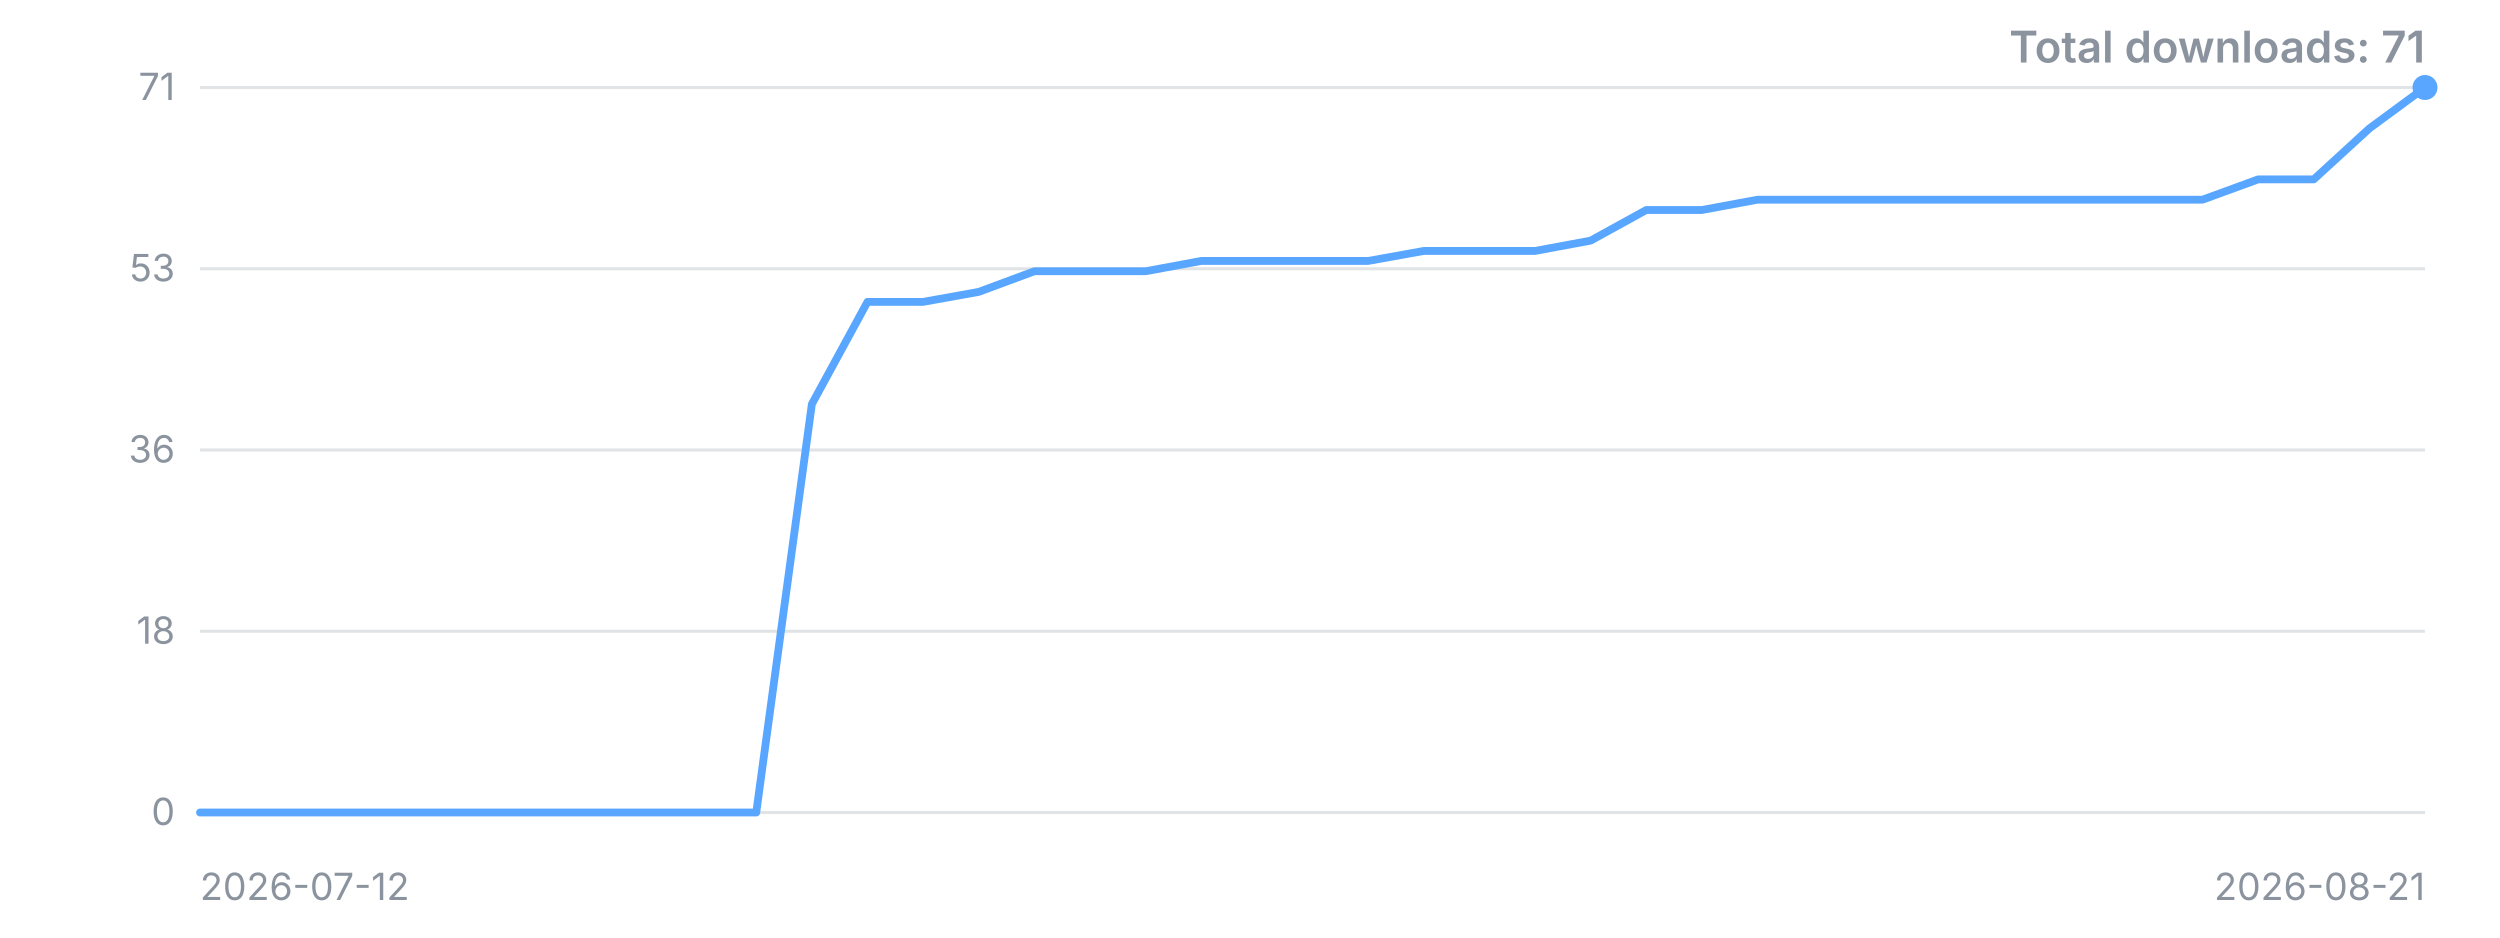
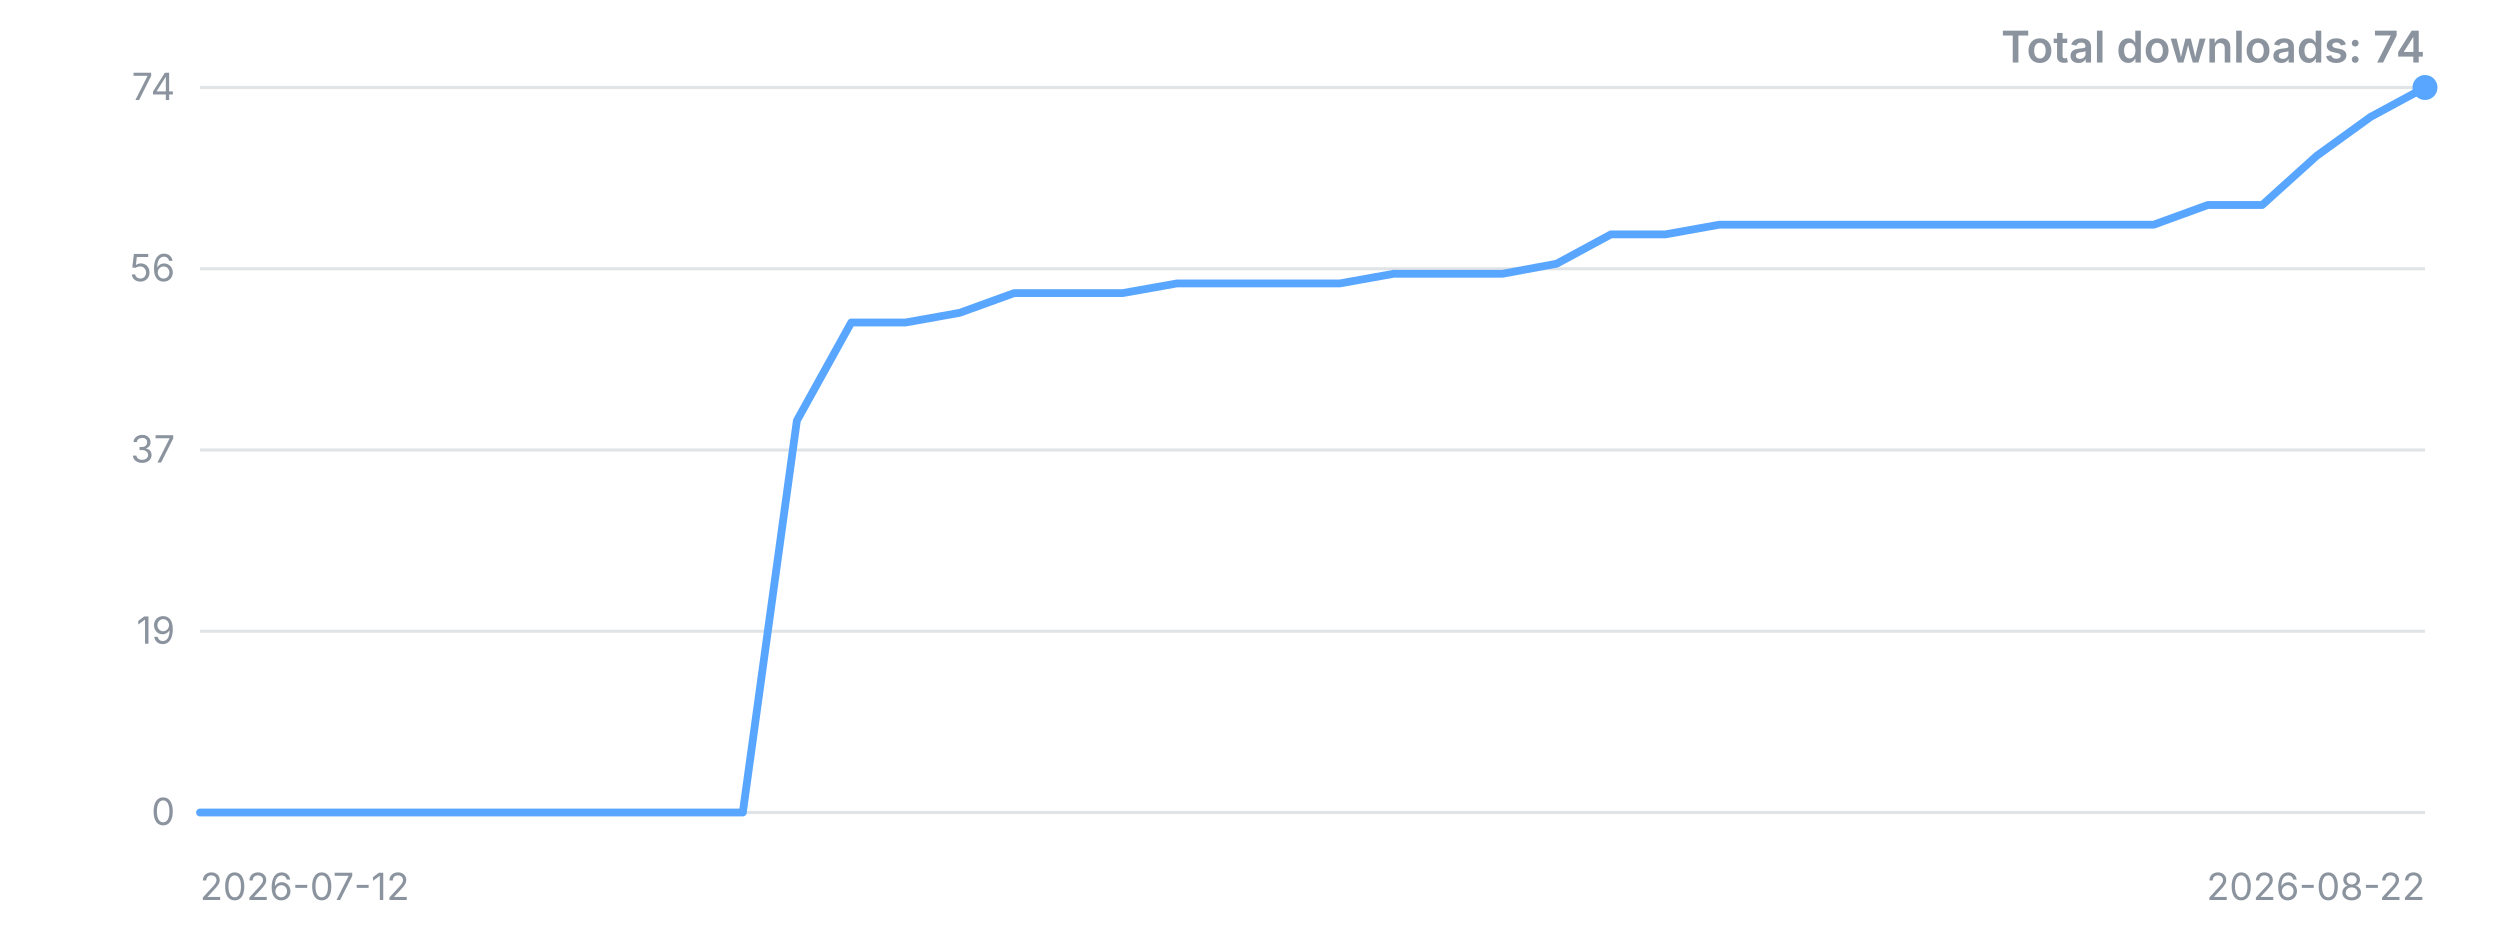
<svg xmlns="http://www.w3.org/2000/svg" width="800" height="300" viewBox="0 0 800 300" role="img" aria-label="Downloads over time">
  <style>.t{font:12px -apple-system,'Segoe UI',sans-serif;fill:#8b949e}.title{font:600 14px -apple-system,'Segoe UI',sans-serif;fill:#8b949e}</style>
  <line x1="64" y1="260.0" x2="776" y2="260.0" stroke="#8b949e" stroke-opacity="0.25" />
  <text x="56" y="260.0" dy="4" text-anchor="end" class="t">0</text>
  <line x1="64" y1="202.0" x2="776" y2="202.0" stroke="#8b949e" stroke-opacity="0.25" />
-   <text x="56" y="202.0" dy="4" text-anchor="end" class="t">18</text>
+   <text x="56" y="202.0" dy="4" text-anchor="end" class="t">19</text>
  <line x1="64" y1="144.0" x2="776" y2="144.0" stroke="#8b949e" stroke-opacity="0.25" />
-   <text x="56" y="144.0" dy="4" text-anchor="end" class="t">36</text>
+   <text x="56" y="144.0" dy="4" text-anchor="end" class="t">37</text>
  <line x1="64" y1="86.0" x2="776" y2="86.0" stroke="#8b949e" stroke-opacity="0.25" />
-   <text x="56" y="86.0" dy="4" text-anchor="end" class="t">53</text>
+   <text x="56" y="86.0" dy="4" text-anchor="end" class="t">56</text>
  <line x1="64" y1="28.0" x2="776" y2="28.0" stroke="#8b949e" stroke-opacity="0.25" />
-   <text x="56" y="28.0" dy="4" text-anchor="end" class="t">71</text>
-   <polyline points="64.0,260.0 81.8,260.0 99.6,260.0 117.4,260.0 135.2,260.0 153.0,260.0 170.8,260.0 188.6,260.0 206.4,260.0 224.2,260.0 242.0,260.0 259.8,129.3 277.6,96.6 295.4,96.6 313.2,93.4 331.0,86.8 348.8,86.8 366.6,86.8 384.4,83.5 402.2,83.5 420.0,83.5 437.8,83.5 455.6,80.3 473.4,80.3 491.2,80.3 509.0,77.0 526.8,67.2 544.6,67.2 562.4,63.9 580.2,63.9 598.0,63.9 615.8,63.9 633.6,63.9 651.4,63.9 669.2,63.9 687.0,63.9 704.8,63.9 722.6,57.4 740.4,57.4 758.2,41.1 776.0,28.0" fill="none" stroke="#58a6ff" stroke-width="2.5" stroke-linejoin="round" stroke-linecap="round" />
+   <text x="56" y="28.0" dy="4" text-anchor="end" class="t">74</text>
+   <polyline points="64.0,260.0 81.4,260.0 98.7,260.0 116.1,260.0 133.5,260.0 150.8,260.0 168.2,260.0 185.6,260.0 202.9,260.0 220.3,260.0 237.7,260.0 255.0,134.6 272.4,103.2 289.8,103.2 307.1,100.1 324.5,93.8 341.9,93.8 359.2,93.8 376.6,90.7 394.0,90.7 411.3,90.7 428.7,90.7 446.0,87.6 463.4,87.6 480.8,87.6 498.1,84.4 515.5,75.0 532.9,75.0 550.2,71.9 567.6,71.9 585.0,71.9 602.3,71.9 619.7,71.9 637.1,71.9 654.4,71.9 671.8,71.9 689.2,71.9 706.5,65.6 723.9,65.6 741.3,49.9 758.6,37.4 776.0,28.0" fill="none" stroke="#58a6ff" stroke-width="2.5" stroke-linejoin="round" stroke-linecap="round" />
  <circle cx="776.0" cy="28.0" r="4" fill="#58a6ff" />
  <text x="64" y="288" class="t">2026-07-12</text>
-   <text x="776" y="288" text-anchor="end" class="t">2026-08-21</text>
-   <text x="776" y="20" text-anchor="end" class="title">Total downloads: 71</text>
+   <text x="776" y="288" text-anchor="end" class="t">2026-08-22</text>
+   <text x="776" y="20" text-anchor="end" class="title">Total downloads: 74</text>
</svg>
